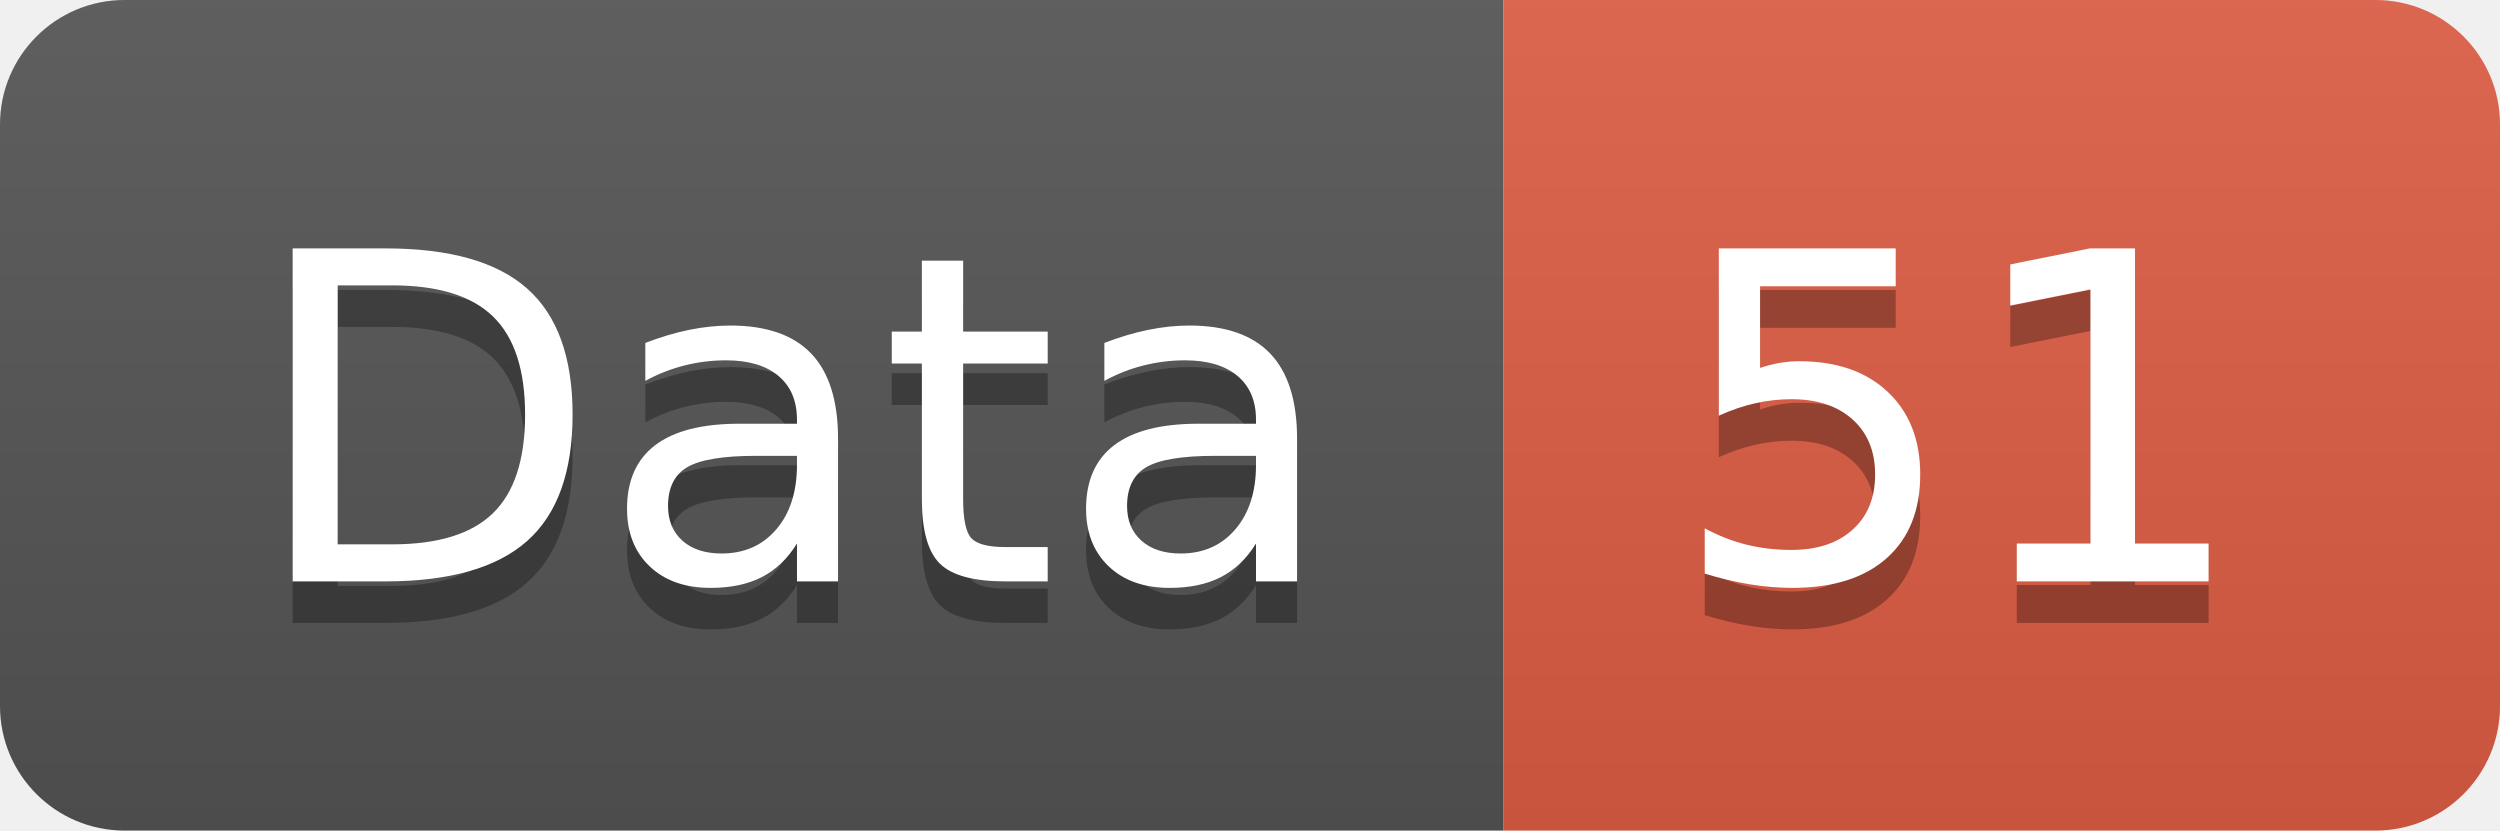
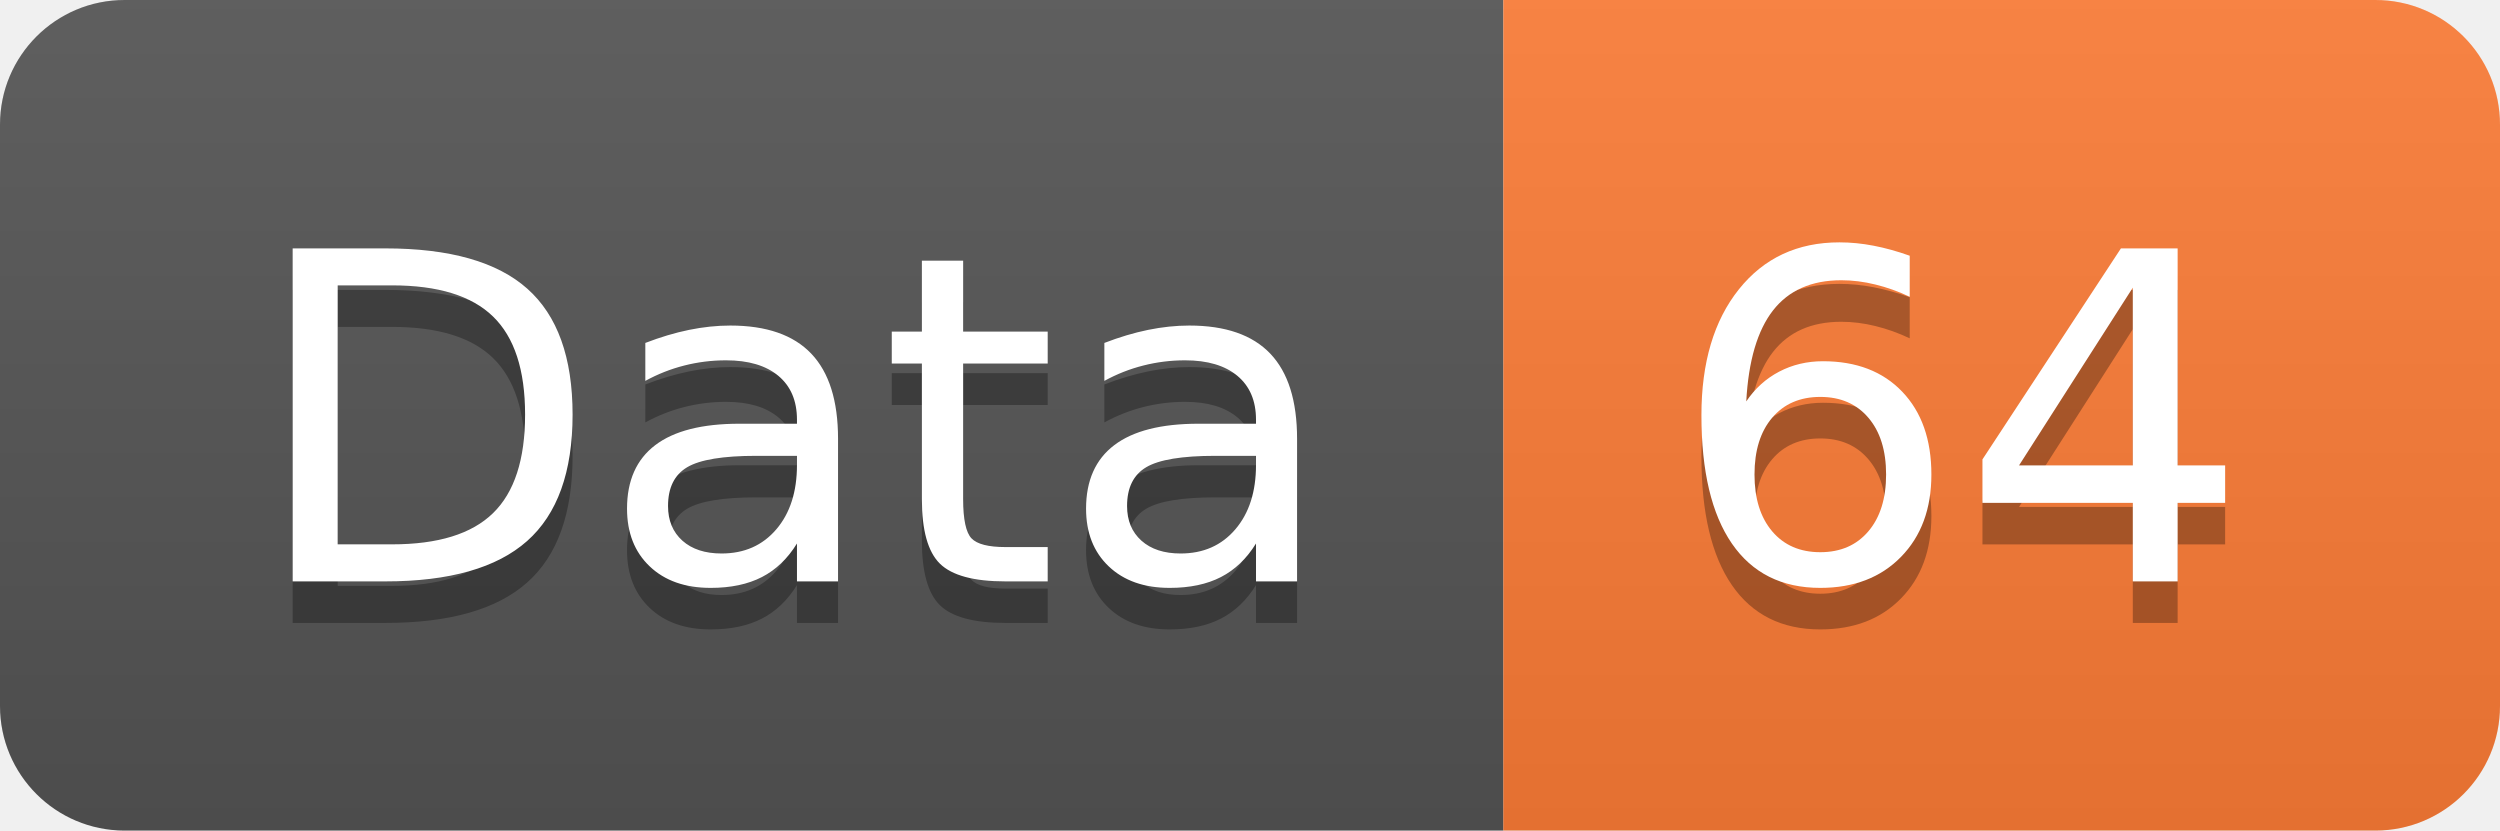
<svg xmlns="http://www.w3.org/2000/svg" width="60.2" height="20">
  <linearGradient id="smooth" x2="0" y2="100%">
    <stop offset="0" stop-color="#bbb" stop-opacity=".1" />
    <stop offset="1" stop-opacity=".1" />
  </linearGradient>
  <clipPath id="round">
    <rect width="60.2" height="20" rx="3" fill="#fff" />
  </clipPath>
  <g clip-path="url(#round)">
    <rect width="36.2" height="20" fill="#555" />
-     <rect x="36.2" width="24.0" height="20" fill="#e05d44" />
+     <rect x="36.2" width="24.0" height="20" fill="#fe7d37" />
    <rect width="60.2" height="20" fill="url(#smooth)" />
  </g>
  <g fill="#fff" text-anchor="middle" font-family="DejaVu Sans,Verdana,Geneva,sans-serif" font-size="110">
    <text x="191.0" y="150" fill="#010101" fill-opacity=".3" transform="scale(0.1)" textLength="262.0" lengthAdjust="spacing">Data</text>
    <text x="191.0" y="140" transform="scale(0.1)" textLength="262.0" lengthAdjust="spacing">Data</text>
-     <text x="472.0" y="150" fill="#010101" fill-opacity=".3" transform="scale(0.1)" textLength="140.0" lengthAdjust="spacing">51</text>
-     <text x="472.0" y="140" transform="scale(0.1)" textLength="140.0" lengthAdjust="spacing">51</text>
+     <text x="472.0" y="150" fill="#010101" fill-opacity=".3" transform="scale(0.1)" textLength="140.0" lengthAdjust="spacing">64</text>
+     <text x="472.0" y="140" transform="scale(0.1)" textLength="140.0" lengthAdjust="spacing">64</text>
  </g>
</svg>
